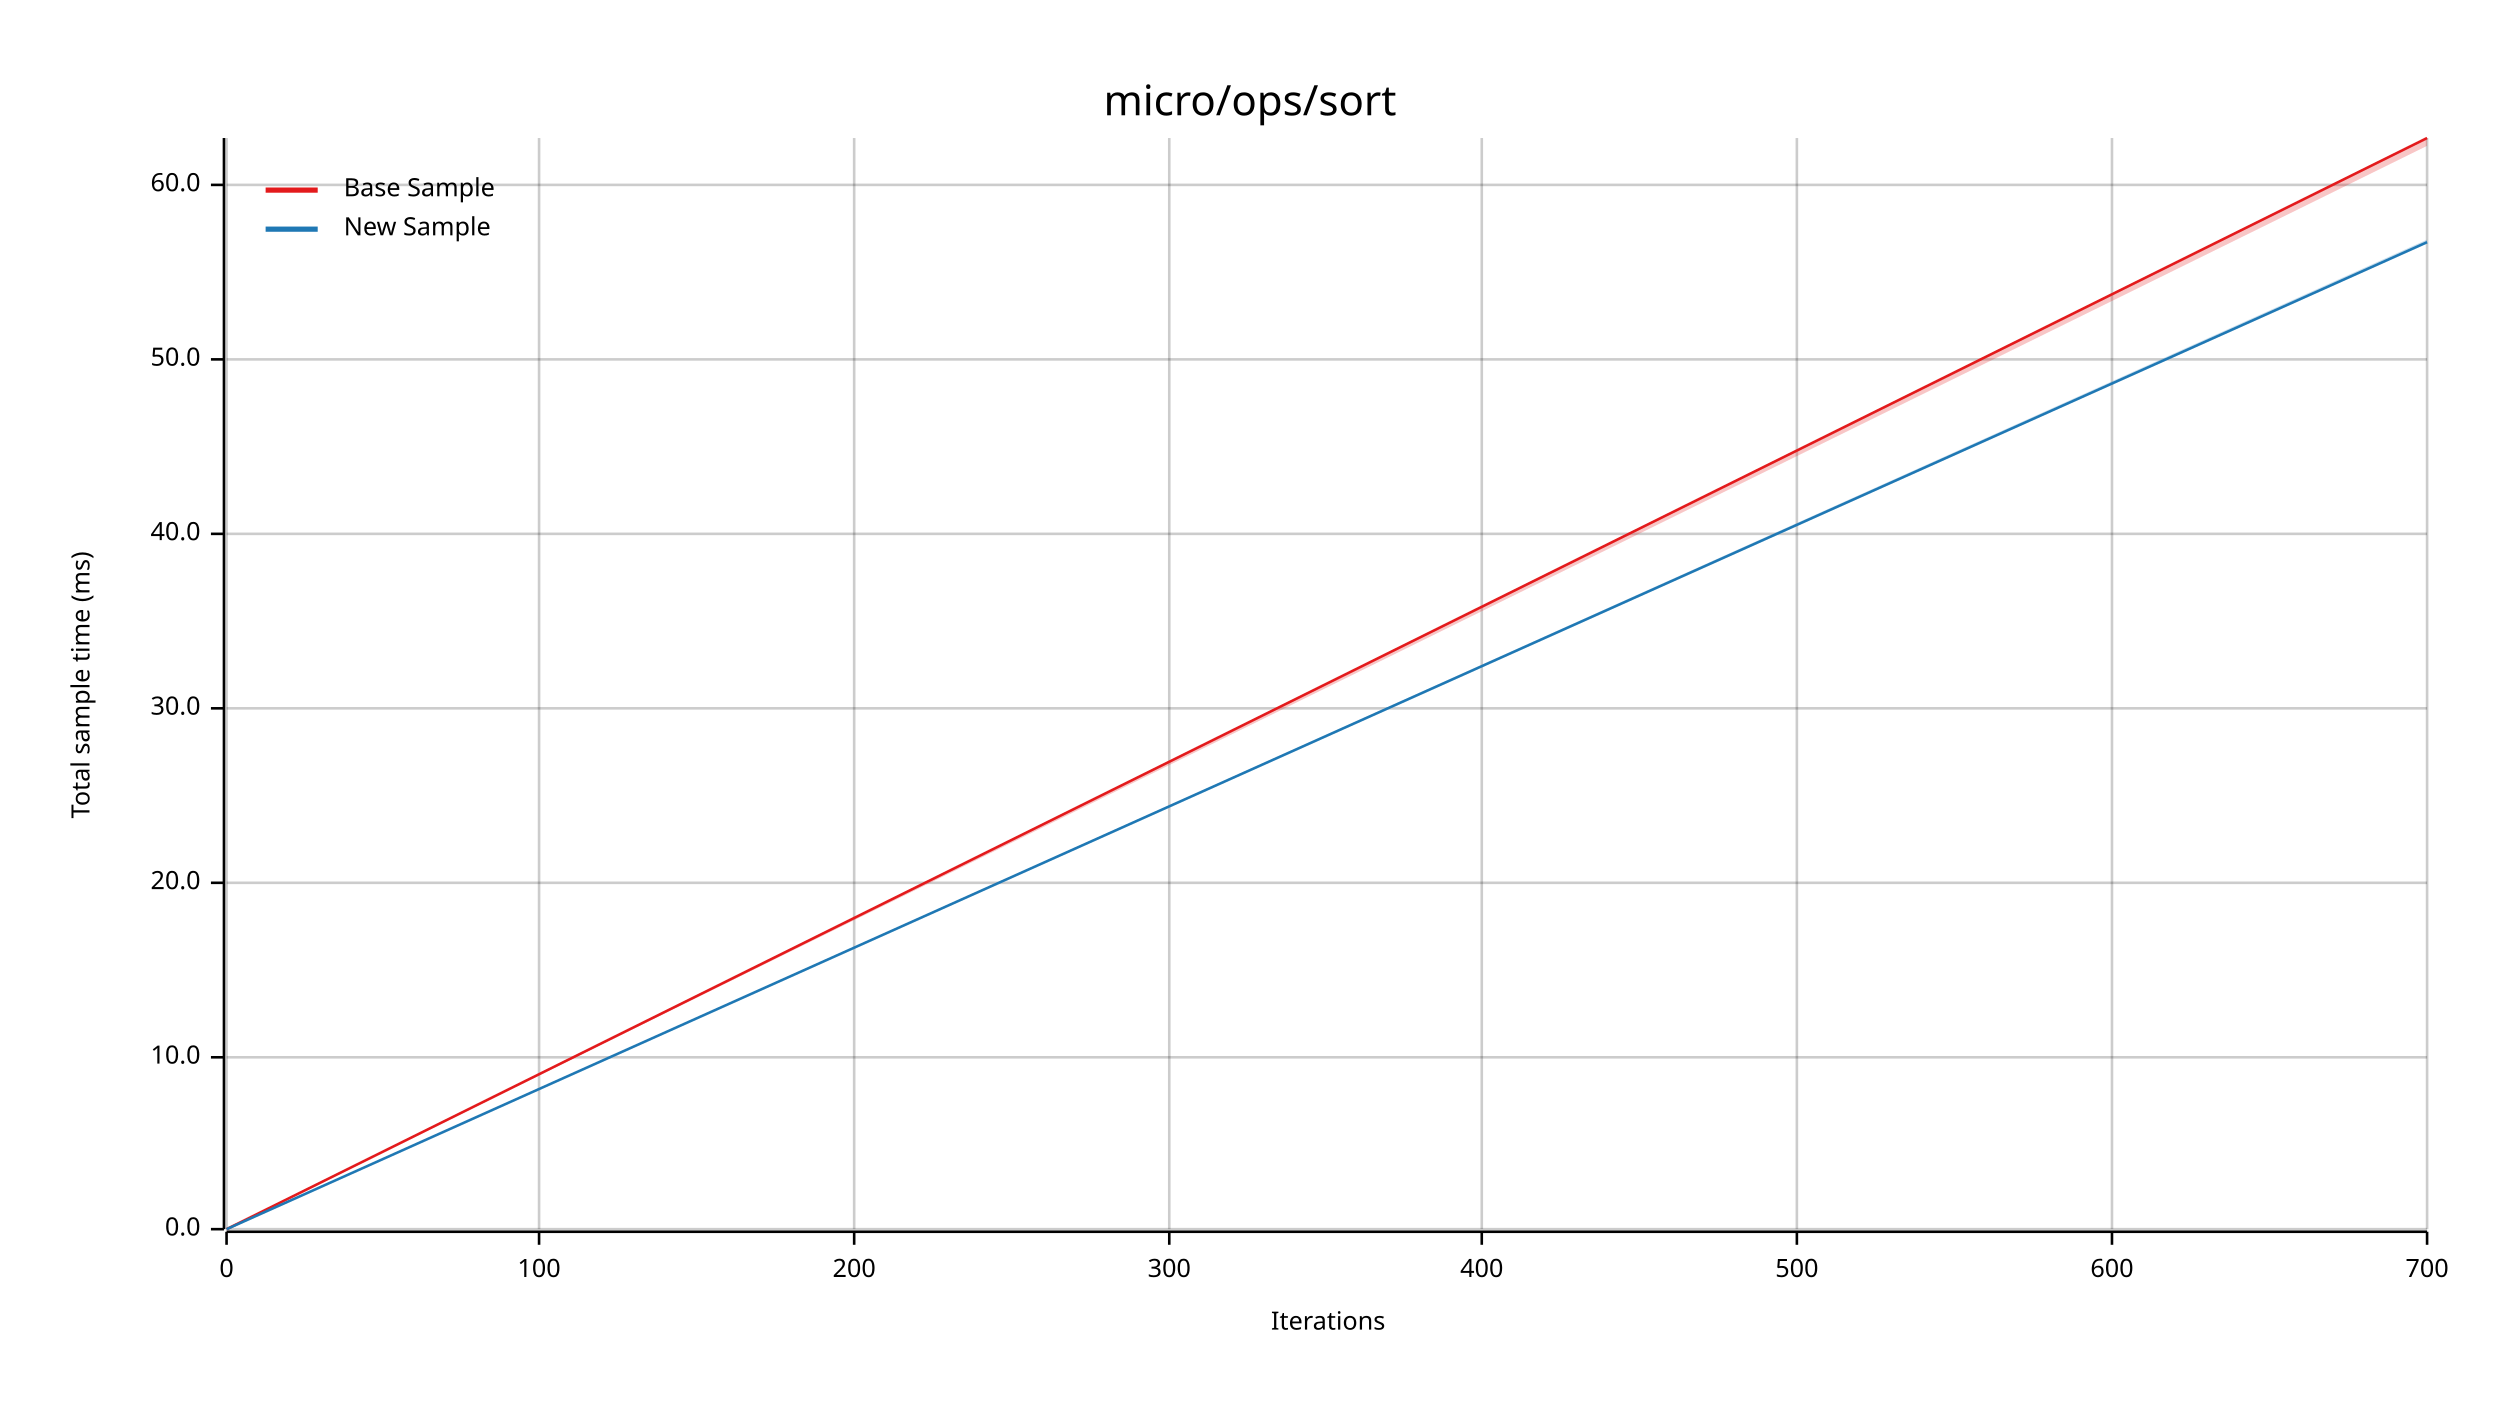
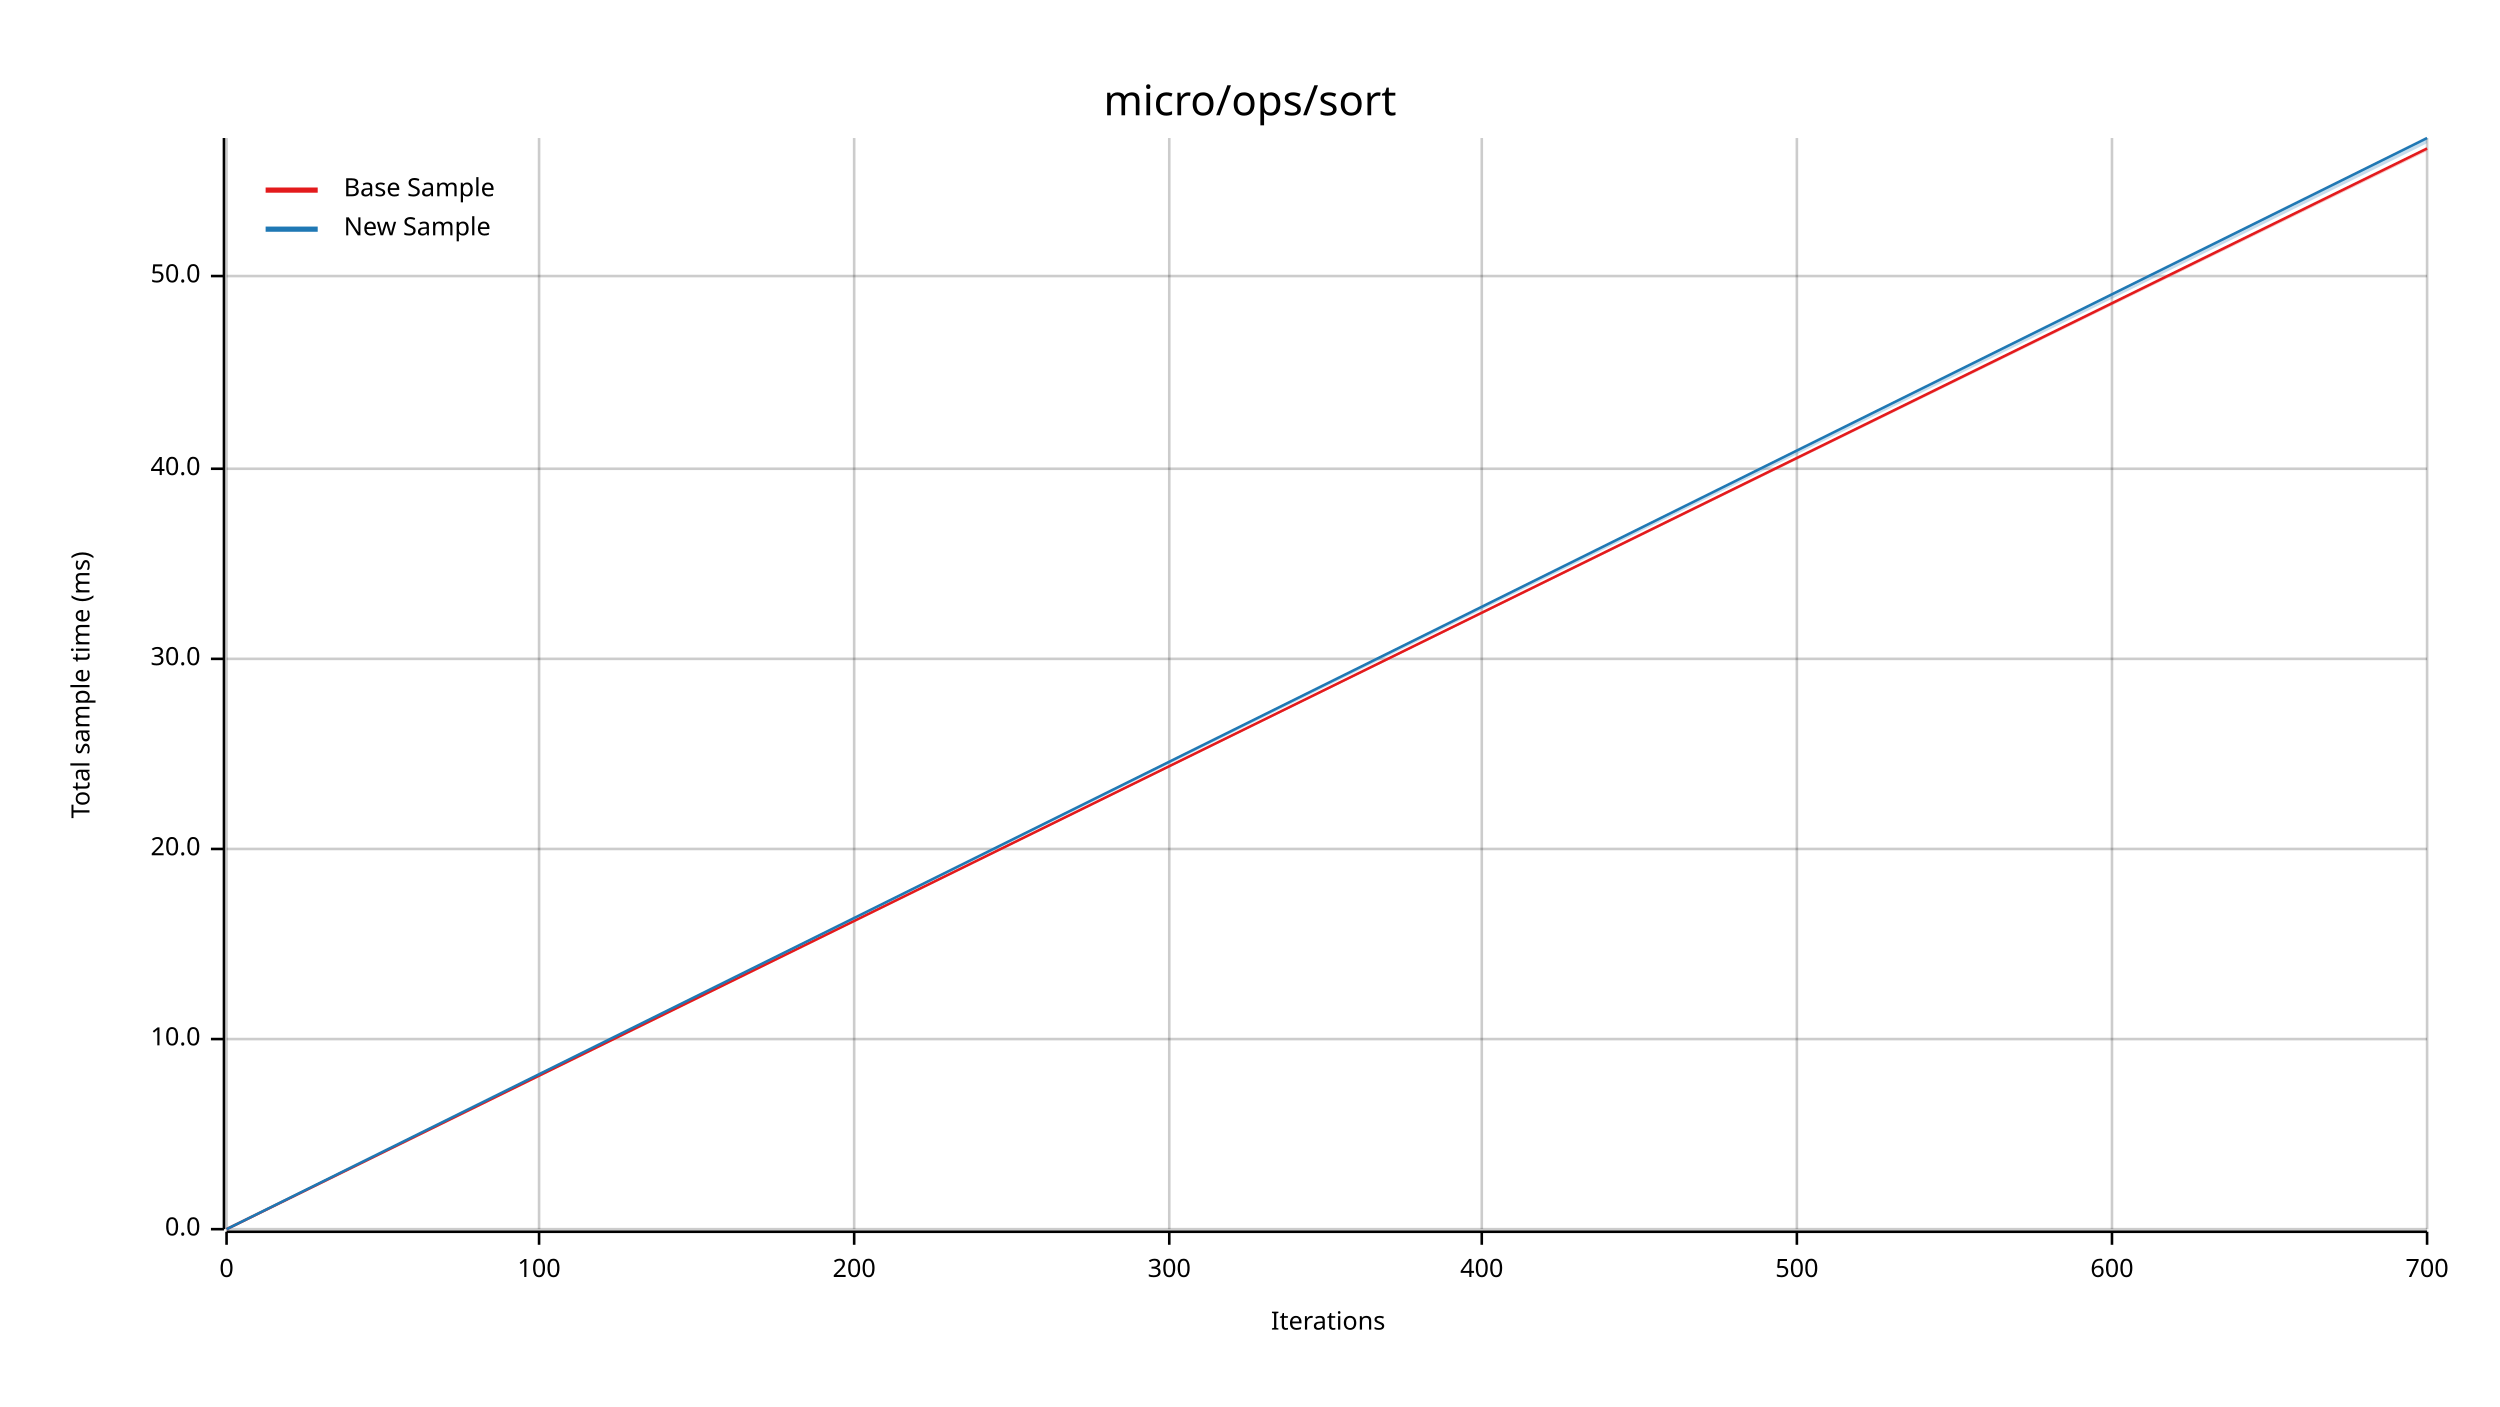
<svg xmlns="http://www.w3.org/2000/svg" width="960" height="540" viewBox="0 0 960 540">
  <text x="480" y="32" dy="0.76em" text-anchor="middle" font-family="sans-serif" font-size="16.129" opacity="1" fill="#000000">
micro/ops/sort
</text>
  <text x="27" y="263" dy="0.76em" text-anchor="middle" font-family="sans-serif" font-size="9.677" opacity="1" fill="#000000" transform="rotate(270, 27, 263)">
Total sample time (ms)
</text>
  <text x="510" y="513" dy="-0.5ex" text-anchor="middle" font-family="sans-serif" font-size="9.677" opacity="1" fill="#000000">
Iterations
</text>
  <line opacity="0.2" stroke="#000000" stroke-width="1" x1="87" y1="472" x2="87" y2="53" />
  <line opacity="0.2" stroke="#000000" stroke-width="1" x1="207" y1="472" x2="207" y2="53" />
  <line opacity="0.2" stroke="#000000" stroke-width="1" x1="328" y1="472" x2="328" y2="53" />
  <line opacity="0.2" stroke="#000000" stroke-width="1" x1="449" y1="472" x2="449" y2="53" />
  <line opacity="0.2" stroke="#000000" stroke-width="1" x1="569" y1="472" x2="569" y2="53" />
  <line opacity="0.2" stroke="#000000" stroke-width="1" x1="690" y1="472" x2="690" y2="53" />
  <line opacity="0.2" stroke="#000000" stroke-width="1" x1="811" y1="472" x2="811" y2="53" />
  <line opacity="0.2" stroke="#000000" stroke-width="1" x1="932" y1="472" x2="932" y2="53" />
  <line opacity="0.2" stroke="#000000" stroke-width="1" x1="87" y1="472" x2="932" y2="472" />
-   <line opacity="0.2" stroke="#000000" stroke-width="1" x1="87" y1="406" x2="932" y2="406" />
-   <line opacity="0.2" stroke="#000000" stroke-width="1" x1="87" y1="339" x2="932" y2="339" />
-   <line opacity="0.2" stroke="#000000" stroke-width="1" x1="87" y1="272" x2="932" y2="272" />
-   <line opacity="0.2" stroke="#000000" stroke-width="1" x1="87" y1="205" x2="932" y2="205" />
-   <line opacity="0.2" stroke="#000000" stroke-width="1" x1="87" y1="138" x2="932" y2="138" />
-   <line opacity="0.2" stroke="#000000" stroke-width="1" x1="87" y1="71" x2="932" y2="71" />
+   <line opacity="0.2" stroke="#000000" stroke-width="1" x1="87" y1="399" x2="932" y2="399" />
+   <line opacity="0.2" stroke="#000000" stroke-width="1" x1="87" y1="326" x2="932" y2="326" />
+   <line opacity="0.2" stroke="#000000" stroke-width="1" x1="87" y1="253" x2="932" y2="253" />
+   <line opacity="0.2" stroke="#000000" stroke-width="1" x1="87" y1="180" x2="932" y2="180" />
+   <line opacity="0.2" stroke="#000000" stroke-width="1" x1="87" y1="106" x2="932" y2="106" />
  <polyline fill="none" opacity="1" stroke="#000000" stroke-width="1" points="86,53 86,472 " />
  <text x="77" y="472" dy="0.5ex" text-anchor="end" font-family="sans-serif" font-size="9.677" opacity="1" fill="#000000">
0.0
</text>
  <polyline fill="none" opacity="1" stroke="#000000" stroke-width="1" points="81,472 86,472 " />
-   <text x="77" y="406" dy="0.5ex" text-anchor="end" font-family="sans-serif" font-size="9.677" opacity="1" fill="#000000">
+   <text x="77" y="399" dy="0.5ex" text-anchor="end" font-family="sans-serif" font-size="9.677" opacity="1" fill="#000000">
10.0
</text>
-   <polyline fill="none" opacity="1" stroke="#000000" stroke-width="1" points="81,406 86,406 " />
-   <text x="77" y="339" dy="0.5ex" text-anchor="end" font-family="sans-serif" font-size="9.677" opacity="1" fill="#000000">
+   <polyline fill="none" opacity="1" stroke="#000000" stroke-width="1" points="81,399 86,399 " />
+   <text x="77" y="326" dy="0.5ex" text-anchor="end" font-family="sans-serif" font-size="9.677" opacity="1" fill="#000000">
20.0
</text>
-   <polyline fill="none" opacity="1" stroke="#000000" stroke-width="1" points="81,339 86,339 " />
-   <text x="77" y="272" dy="0.5ex" text-anchor="end" font-family="sans-serif" font-size="9.677" opacity="1" fill="#000000">
+   <polyline fill="none" opacity="1" stroke="#000000" stroke-width="1" points="81,326 86,326 " />
+   <text x="77" y="253" dy="0.5ex" text-anchor="end" font-family="sans-serif" font-size="9.677" opacity="1" fill="#000000">
30.0
</text>
-   <polyline fill="none" opacity="1" stroke="#000000" stroke-width="1" points="81,272 86,272 " />
-   <text x="77" y="205" dy="0.5ex" text-anchor="end" font-family="sans-serif" font-size="9.677" opacity="1" fill="#000000">
+   <polyline fill="none" opacity="1" stroke="#000000" stroke-width="1" points="81,253 86,253 " />
+   <text x="77" y="180" dy="0.5ex" text-anchor="end" font-family="sans-serif" font-size="9.677" opacity="1" fill="#000000">
40.0
</text>
-   <polyline fill="none" opacity="1" stroke="#000000" stroke-width="1" points="81,205 86,205 " />
-   <text x="77" y="138" dy="0.5ex" text-anchor="end" font-family="sans-serif" font-size="9.677" opacity="1" fill="#000000">
+   <polyline fill="none" opacity="1" stroke="#000000" stroke-width="1" points="81,180 86,180 " />
+   <text x="77" y="106" dy="0.5ex" text-anchor="end" font-family="sans-serif" font-size="9.677" opacity="1" fill="#000000">
50.0
</text>
-   <polyline fill="none" opacity="1" stroke="#000000" stroke-width="1" points="81,138 86,138 " />
-   <text x="77" y="71" dy="0.5ex" text-anchor="end" font-family="sans-serif" font-size="9.677" opacity="1" fill="#000000">
- 60.0
- </text>
-   <polyline fill="none" opacity="1" stroke="#000000" stroke-width="1" points="81,71 86,71 " />
+   <polyline fill="none" opacity="1" stroke="#000000" stroke-width="1" points="81,106 86,106 " />
  <polyline fill="none" opacity="1" stroke="#000000" stroke-width="1" points="87,473 932,473 " />
  <text x="87" y="483" dy="0.76em" text-anchor="middle" font-family="sans-serif" font-size="9.677" opacity="1" fill="#000000">
0
</text>
  <polyline fill="none" opacity="1" stroke="#000000" stroke-width="1" points="87,473 87,478 " />
  <text x="207" y="483" dy="0.76em" text-anchor="middle" font-family="sans-serif" font-size="9.677" opacity="1" fill="#000000">
100
</text>
  <polyline fill="none" opacity="1" stroke="#000000" stroke-width="1" points="207,473 207,478 " />
  <text x="328" y="483" dy="0.76em" text-anchor="middle" font-family="sans-serif" font-size="9.677" opacity="1" fill="#000000">
200
</text>
  <polyline fill="none" opacity="1" stroke="#000000" stroke-width="1" points="328,473 328,478 " />
  <text x="449" y="483" dy="0.76em" text-anchor="middle" font-family="sans-serif" font-size="9.677" opacity="1" fill="#000000">
300
</text>
  <polyline fill="none" opacity="1" stroke="#000000" stroke-width="1" points="449,473 449,478 " />
  <text x="569" y="483" dy="0.76em" text-anchor="middle" font-family="sans-serif" font-size="9.677" opacity="1" fill="#000000">
400
</text>
  <polyline fill="none" opacity="1" stroke="#000000" stroke-width="1" points="569,473 569,478 " />
  <text x="690" y="483" dy="0.76em" text-anchor="middle" font-family="sans-serif" font-size="9.677" opacity="1" fill="#000000">
500
</text>
  <polyline fill="none" opacity="1" stroke="#000000" stroke-width="1" points="690,473 690,478 " />
  <text x="811" y="483" dy="0.76em" text-anchor="middle" font-family="sans-serif" font-size="9.677" opacity="1" fill="#000000">
600
</text>
  <polyline fill="none" opacity="1" stroke="#000000" stroke-width="1" points="811,473 811,478 " />
  <text x="932" y="483" dy="0.76em" text-anchor="middle" font-family="sans-serif" font-size="9.677" opacity="1" fill="#000000">
700
</text>
  <polyline fill="none" opacity="1" stroke="#000000" stroke-width="1" points="932,473 932,478 " />
-   <polyline fill="none" opacity="1" stroke="#E31A1C" stroke-width="1" points="87,472 932,53 " />
-   <polygon opacity="0.25" fill="#E31A1C" points="87,472 932,56 932,53 " />
-   <polyline fill="none" opacity="1" stroke="#1F78B4" stroke-width="1" points="87,472 932,93 " />
-   <polygon opacity="0.25" fill="#1F78B4" points="87,472 932,93 932,92 " />
+   <polyline fill="none" opacity="1" stroke="#E31A1C" stroke-width="1" points="87,472 932,57 " />
+   <polygon opacity="0.25" fill="#E31A1C" points="87,472 932,58 932,57 " />
+   <polyline fill="none" opacity="1" stroke="#1F78B4" stroke-width="1" points="87,472 932,53 " />
+   <polygon opacity="0.25" fill="#1F78B4" points="87,472 932,55 932,53 " />
  <text x="132" y="68" dy="0.76em" text-anchor="start" font-family="sans-serif" font-size="9.677" opacity="1" fill="#000000">
Base Sample
</text>
  <text x="132" y="83" dy="0.76em" text-anchor="start" font-family="sans-serif" font-size="9.677" opacity="1" fill="#000000">
New Sample
</text>
  <polyline fill="none" opacity="1" stroke="#E31A1C" stroke-width="2" points="102,73 122,73 " />
  <polyline fill="none" opacity="1" stroke="#1F78B4" stroke-width="2" points="102,88 122,88 " />
</svg>
